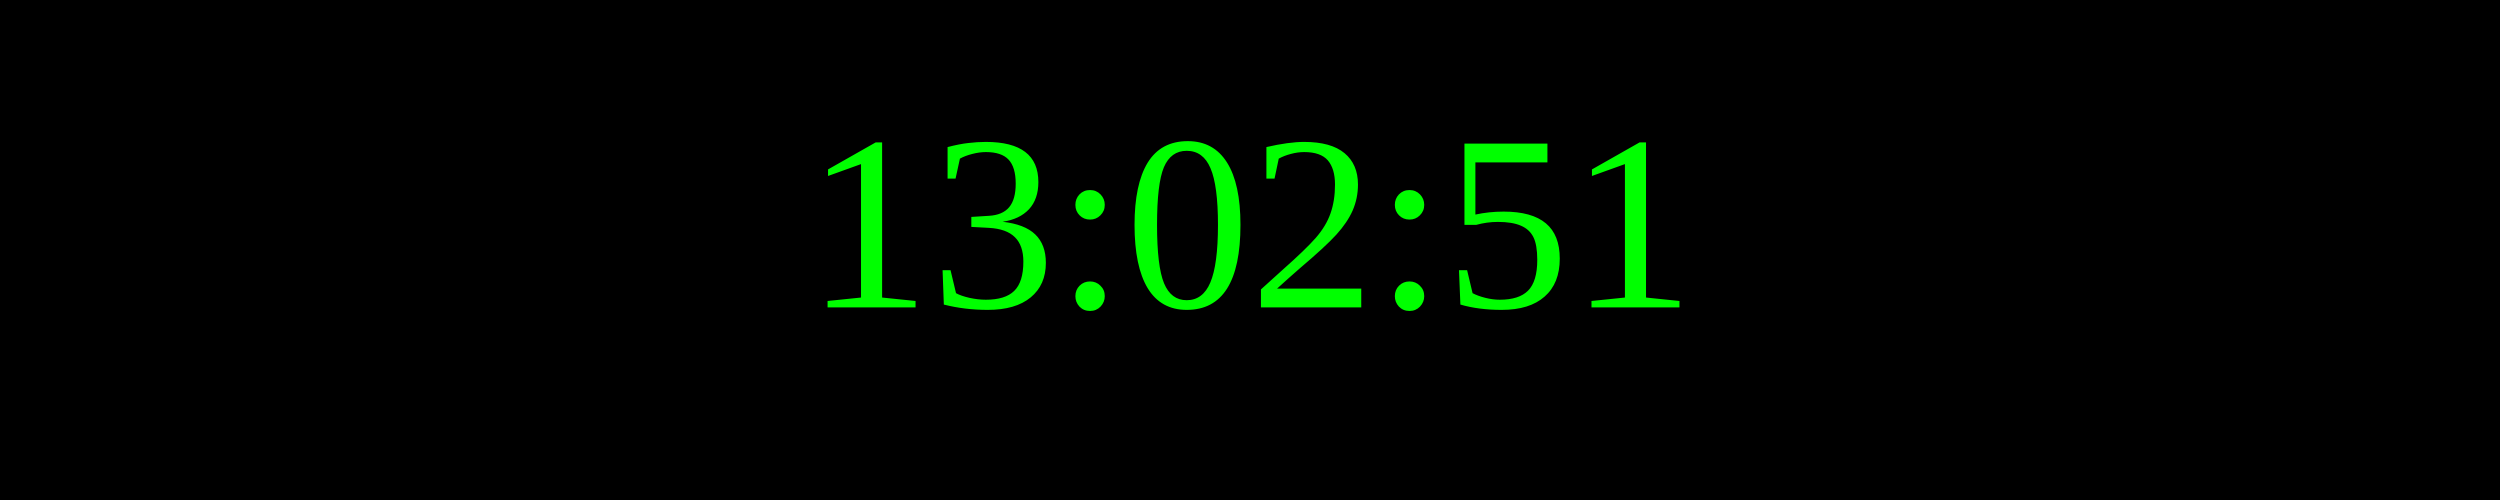
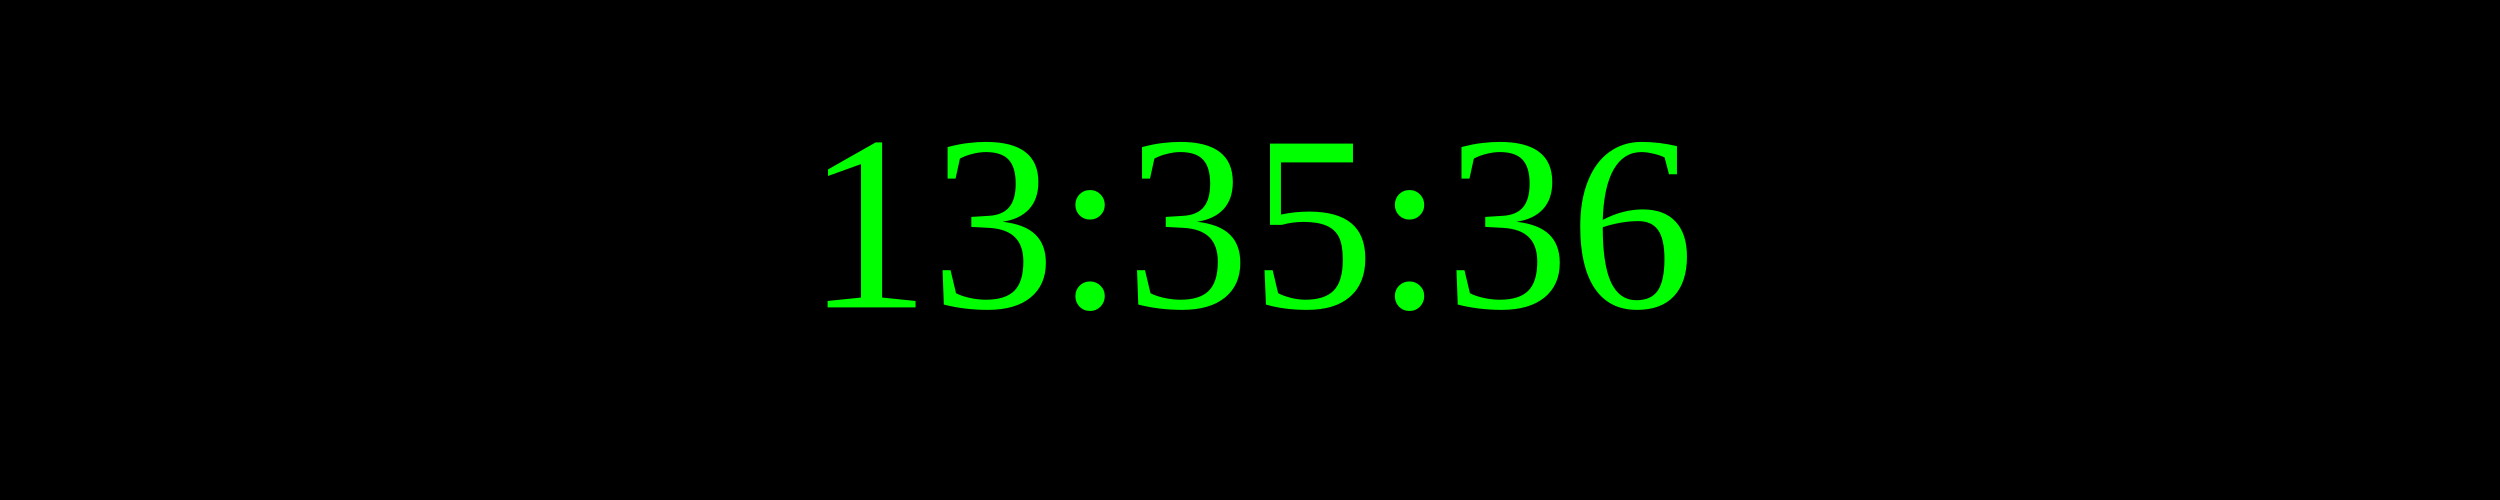
<svg xmlns="http://www.w3.org/2000/svg" width="250" height="50">
  <rect width="100%" height="100%" fill="black" />
  <text x="50%" y="50%" font-size="25" fill="lime" text-anchor="middle" dominant-baseline="middle">
- 13:02:51
+ 13:35:36
</text>
</svg>
